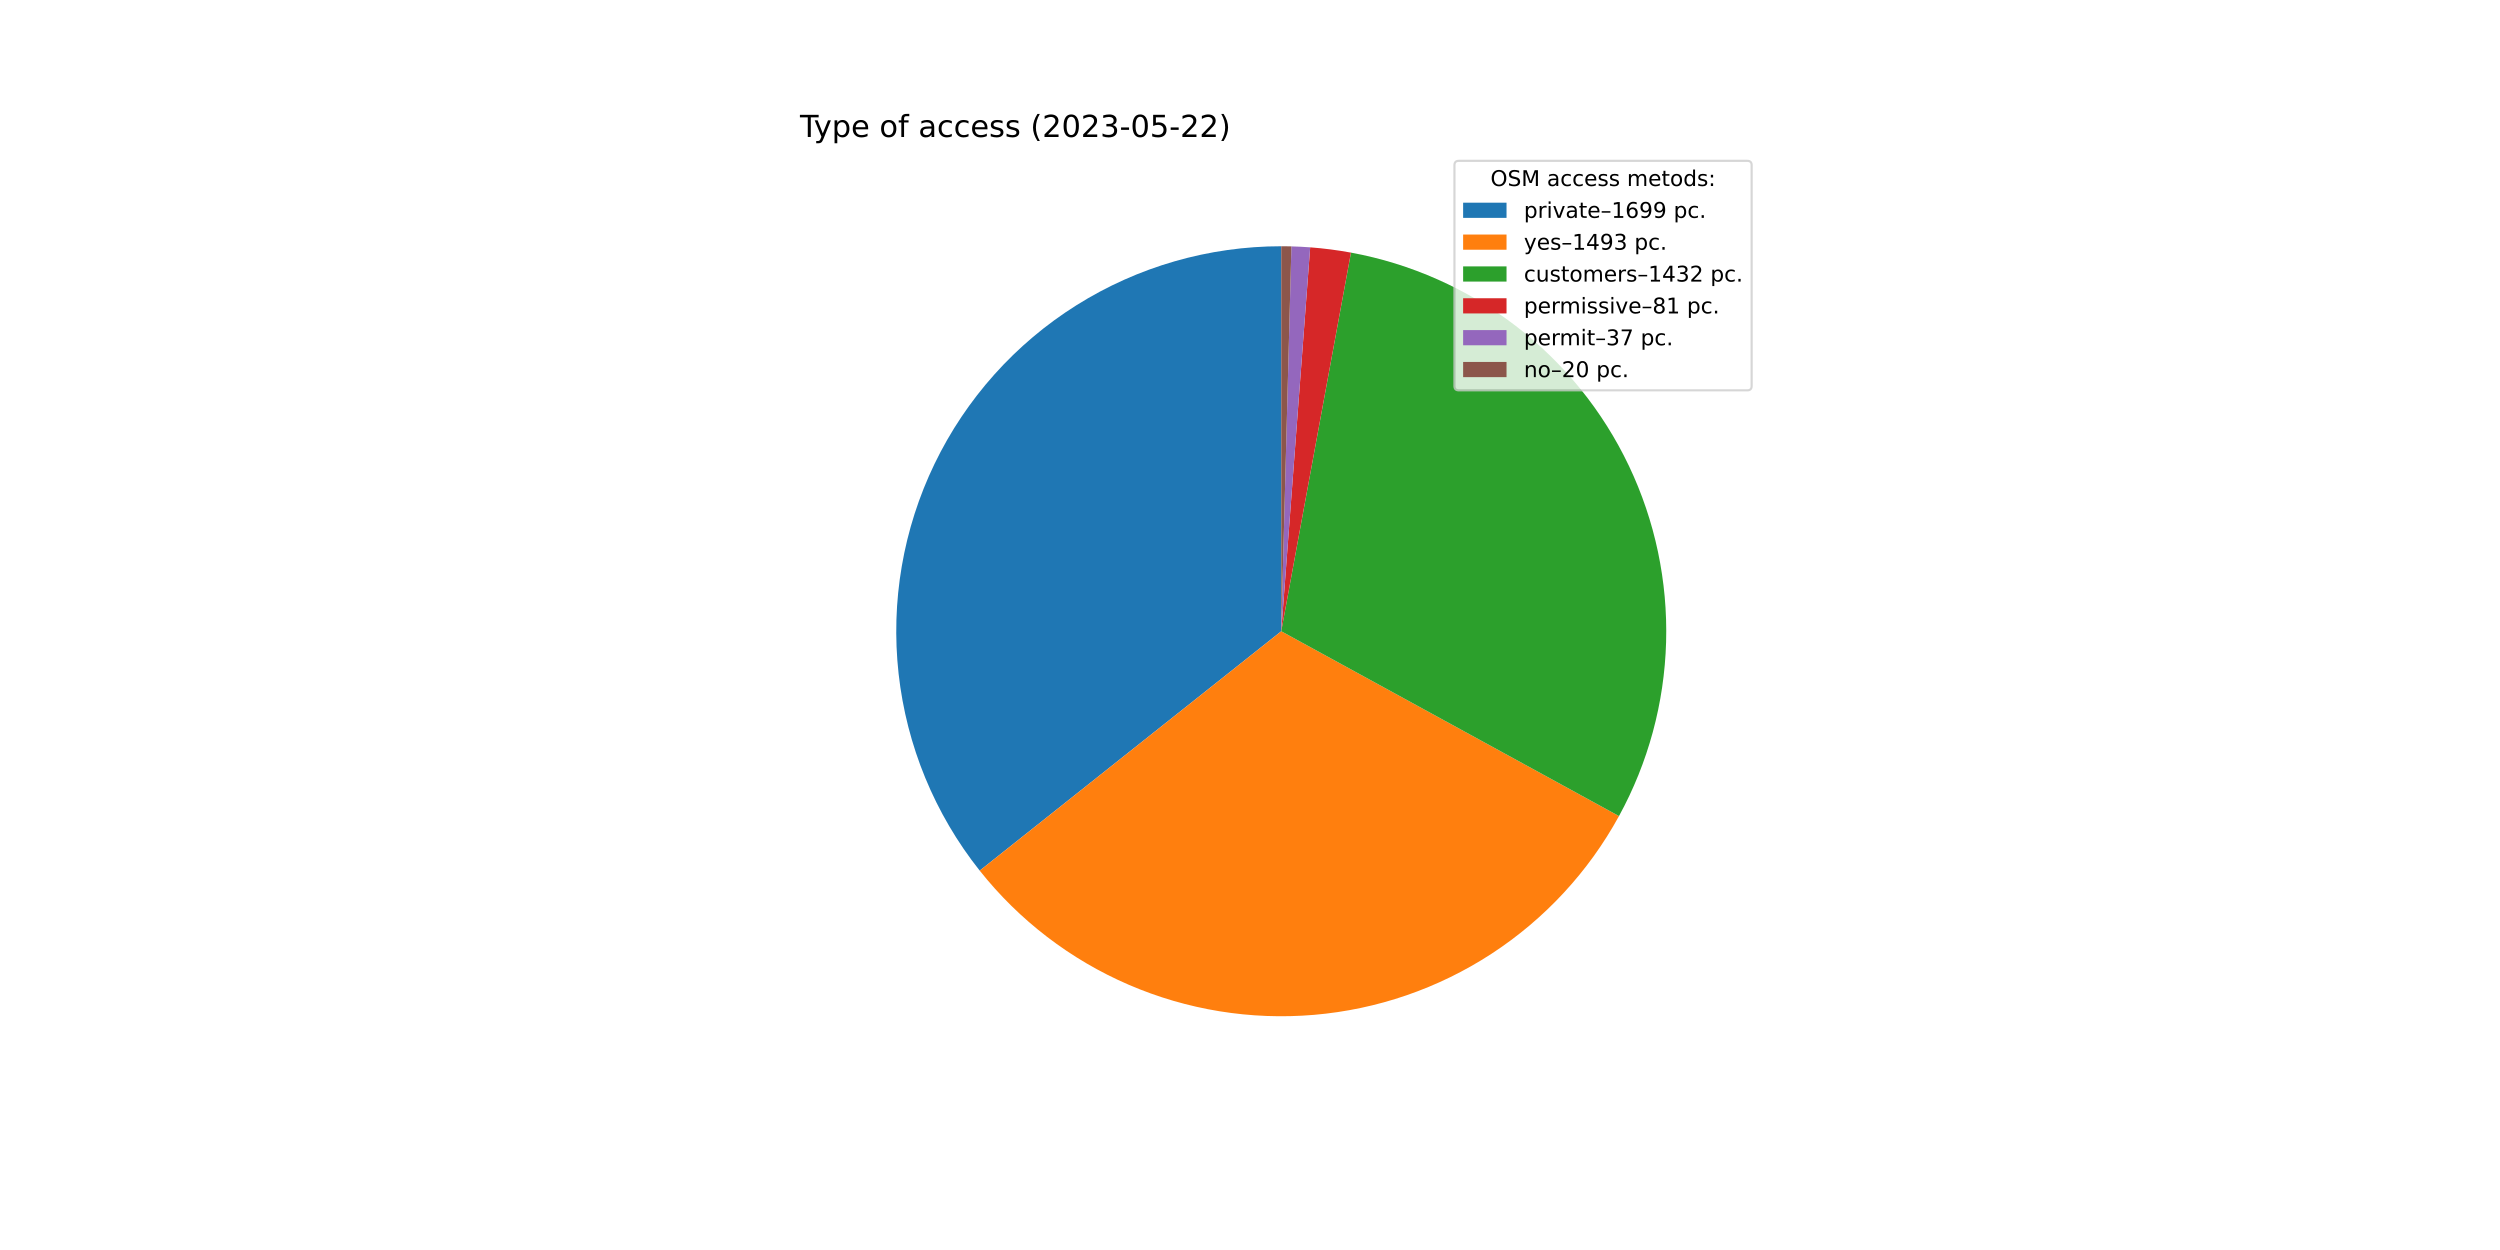
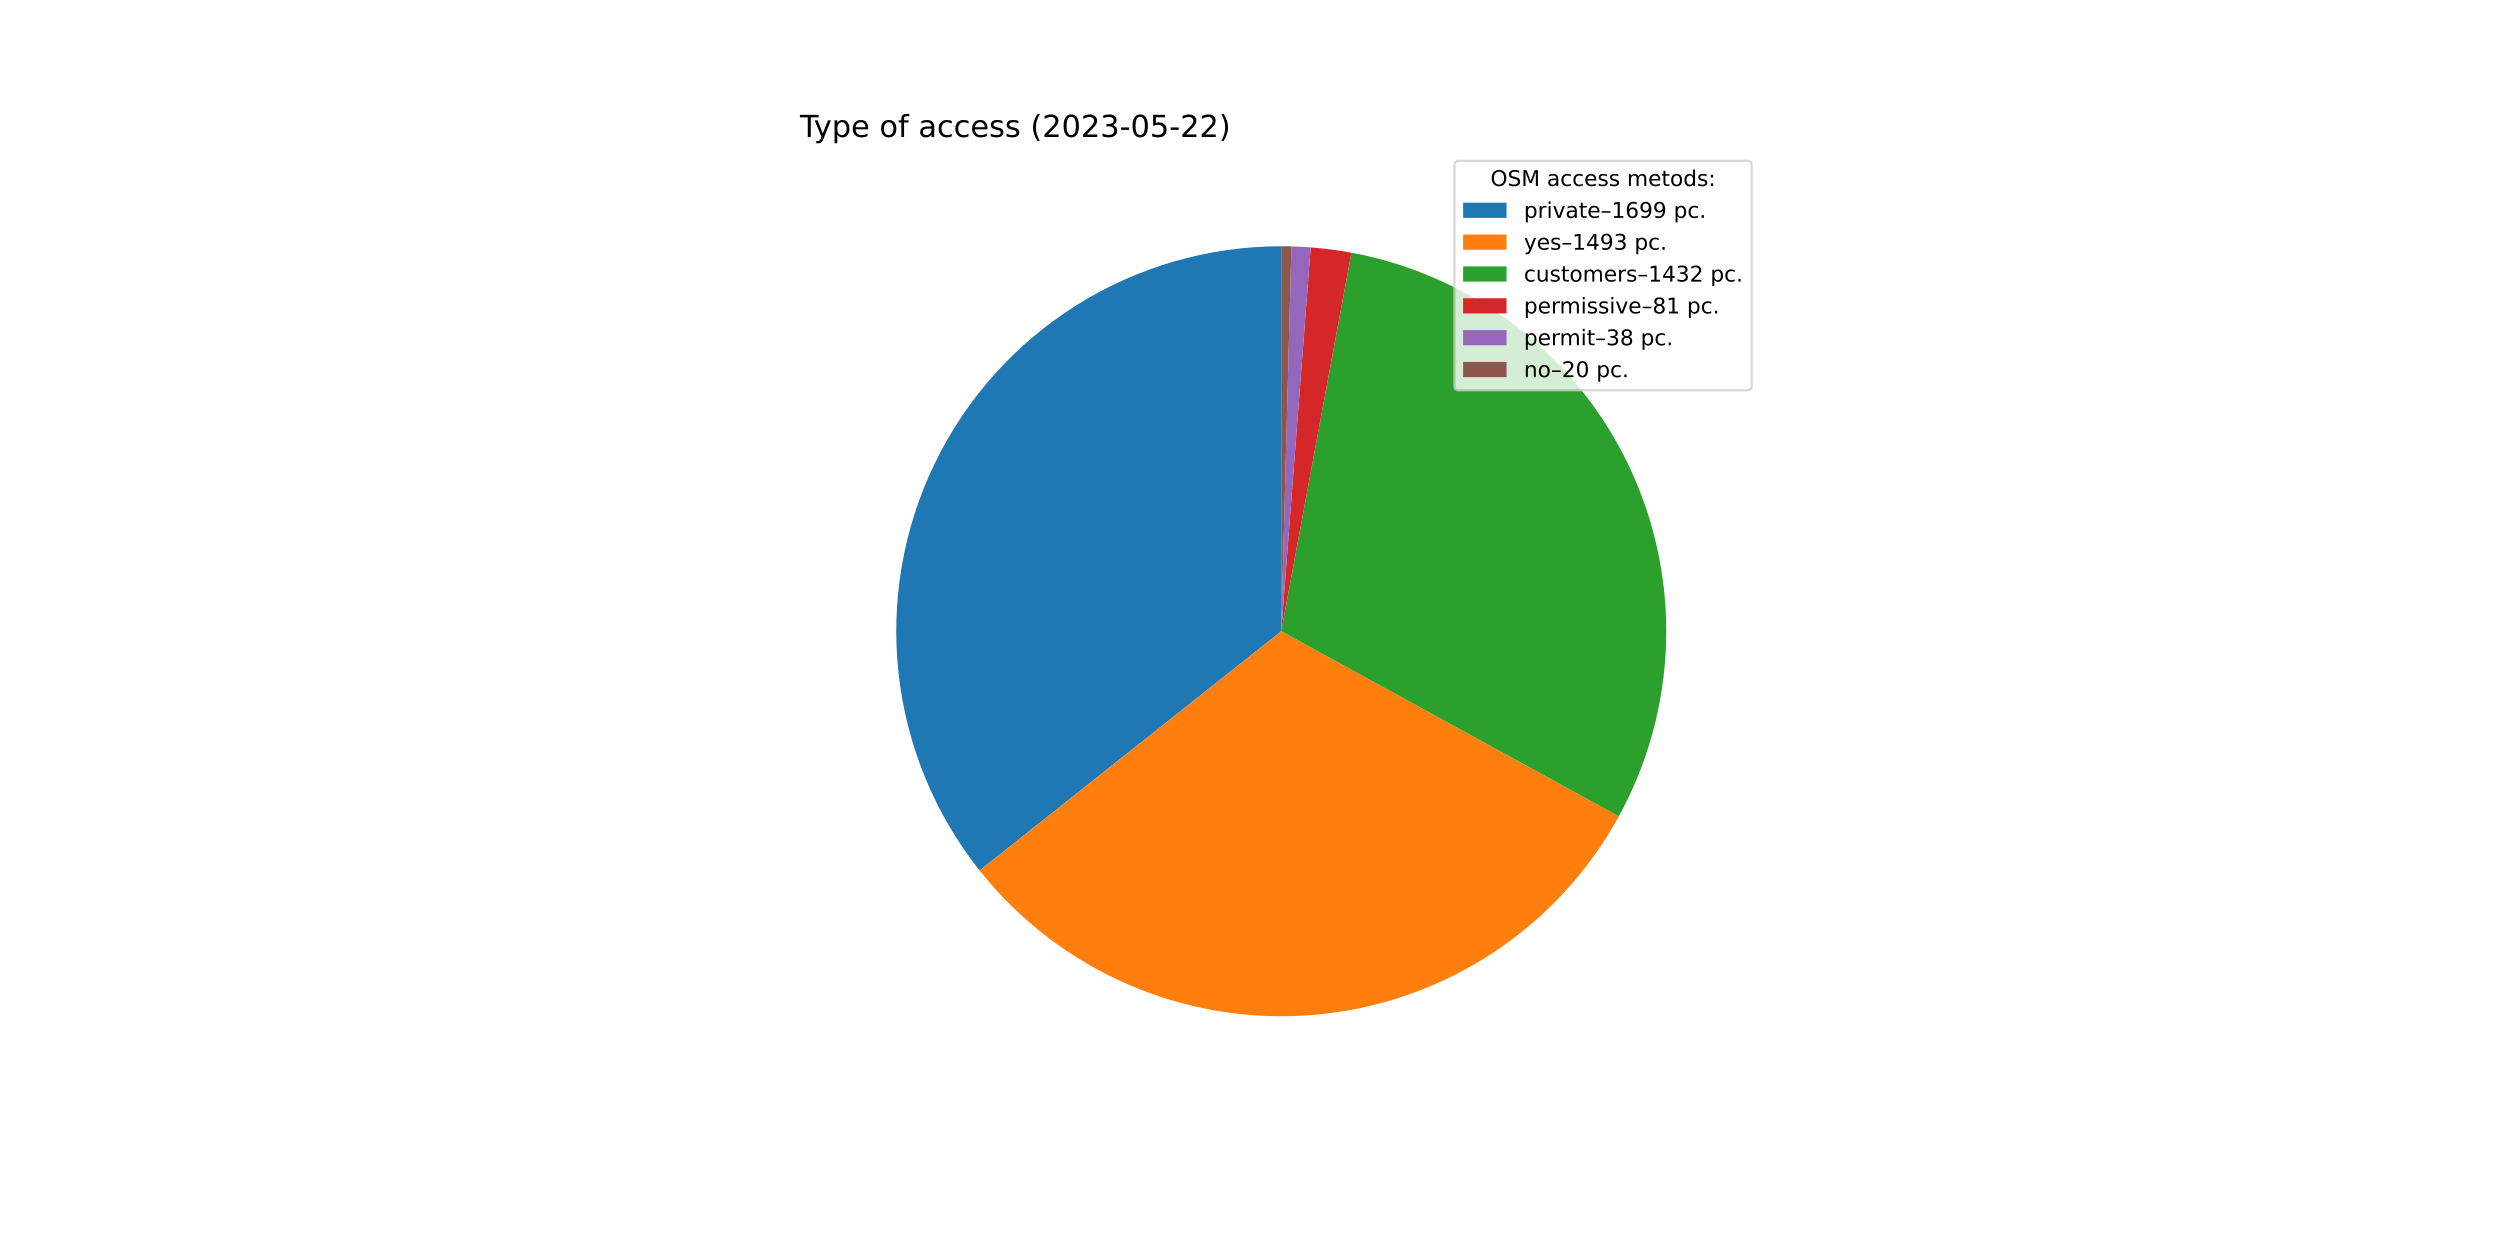
<svg xmlns="http://www.w3.org/2000/svg" xmlns:xlink="http://www.w3.org/1999/xlink" width="1152pt" height="576pt" viewBox="0 0 1152 576" version="1.1">
  <defs>
    <style type="text/css">*{stroke-linejoin: round; stroke-linecap: butt}</style>
  </defs>
  <g id="figure_1">
    <g id="patch_1">
      <path d="M 0 576  L 1152 576  L 1152 0  L 0 0  z " style="fill: #ffffff" />
    </g>
    <g id="axes_1">
      <g id="patch_2">
-         <path d="M 590.4 113.472  C 557.043 113.472 524.352 122.88 496.098 140.611  C 467.844 158.342 445.155 183.688 430.648 213.725  C 416.141 243.762 410.395 277.291 414.074 310.444  C 417.753 343.598 430.708 375.051 451.447 401.178  L 590.4 290.88  L 590.4 113.472  z " style="fill: #1f77b4" />
+         <path d="M 590.4 113.472  C 557.05 113.472 524.366 122.876 496.116 140.6  C 467.866 158.324 445.177 183.66 430.666 213.687  C 416.155 243.715 410.401 277.234 414.067 310.382  C 417.733 343.53 430.673 374.982 451.395 401.113  L 590.4 290.88  L 590.4 113.472  z " style="fill: #1f77b4" />
      </g>
      <g id="patch_3">
-         <path d="M 451.447 401.178  C 469.645 424.103 493.236 442.173 520.11 453.769  C 546.985 465.366 576.316 470.134 605.48 467.646  C 634.644 465.158 662.744 455.491 687.265 439.509  C 711.787 423.528 731.977 401.724 746.028 376.047  L 590.4 290.88  L 451.447 401.178  z " style="fill: #ff7f0e" />
+         <path d="M 451.395 401.113  C 469.578 424.042 493.155 442.119 520.017 453.729  C 546.879 465.339 576.201 470.124 605.36 467.656  C 634.519 465.188 662.62 455.544 687.149 439.585  C 711.678 423.626 731.882 401.843 745.953 376.185  L 590.4 290.88  L 451.395 401.113  z " style="fill: #ff7f0e" />
      </g>
      <g id="patch_4">
-         <path d="M 746.028 376.047  C 759.5 351.43 766.941 323.963 767.737 295.912  C 768.533 267.861 762.662 240.017 750.607 214.675  C 738.553 189.333 720.656 167.209 698.391 150.127  C 676.127 133.045 650.124 121.486 622.525 116.405  L 590.4 290.88  L 746.028 376.047  z " style="fill: #2ca02c" />
+         <path d="M 745.953 376.185  C 759.444 351.584 766.908 324.131 767.732 296.086  C 768.555 268.042 762.714 240.198 750.69 214.848  C 738.665 189.499 720.797 167.359 698.558 150.255  C 676.318 133.15 650.335 121.562 622.748 116.446  L 590.4 290.88  L 745.953 376.185  z " style="fill: #2ca02c" />
      </g>
      <g id="patch_5">
-         <path d="M 622.525 116.405  C 619.417 115.833 616.294 115.343 613.16 114.938  C 610.026 114.533 606.881 114.211 603.73 113.973  L 590.4 290.88  L 622.525 116.405  z " style="fill: #d62728" />
+         <path d="M 622.748 116.446  C 619.642 115.87 616.52 115.377 613.387 114.968  C 610.254 114.558 607.111 114.233 603.961 113.991  L 590.4 290.88  L 622.748 116.446  z " style="fill: #d62728" />
      </g>
      <g id="patch_6">
-         <path d="M 603.73 113.973  C 602.291 113.865 600.85 113.774 599.408 113.701  C 597.967 113.628 596.524 113.572 595.081 113.534  L 590.4 290.88  L 603.73 113.973  z " style="fill: #9467bd" />
+         <path d="M 603.961 113.991  C 602.483 113.878 601.003 113.783 599.523 113.707  C 598.043 113.631 596.562 113.573 595.08 113.534  L 590.4 290.88  L 603.961 113.991  z " style="fill: #9467bd" />
      </g>
      <g id="patch_7">
-         <path d="M 595.081 113.534  C 594.301 113.513 593.521 113.498 592.741 113.487  C 591.961 113.477 591.18 113.472 590.4 113.472  L 590.4 290.88  L 595.081 113.534  z " style="fill: #8c564b" />
+         <path d="M 595.08 113.534  C 594.3 113.513 593.52 113.498 592.74 113.487  C 591.96 113.477 591.18 113.472 590.4 113.472  L 590.4 290.88  L 595.08 113.534  z " style="fill: #8c564b" />
      </g>
      <g id="matplotlib.axis_1" />
      <g id="matplotlib.axis_2" />
      <g id="text_1">
        <g transform="translate(368.64 63.12)scale(0.14 -0.14)">
          <defs>
            <path id="DejaVuSans-54" d="M -19 4666  L 3928 4666  L 3928 4134  L 2272 4134  L 2272 0  L 1638 0  L 1638 4134  L -19 4134  L -19 4666  z " transform="scale(0.015625)" />
            <path id="DejaVuSans-79" d="M 2059 -325  Q 1816 -950 1584 -1140  Q 1353 -1331 966 -1331  L 506 -1331  L 506 -850  L 844 -850  Q 1081 -850 1212 -737  Q 1344 -625 1503 -206  L 1606 56  L 191 3500  L 800 3500  L 1894 763  L 2988 3500  L 3597 3500  L 2059 -325  z " transform="scale(0.015625)" />
            <path id="DejaVuSans-70" d="M 1159 525  L 1159 -1331  L 581 -1331  L 581 3500  L 1159 3500  L 1159 2969  Q 1341 3281 1617 3432  Q 1894 3584 2278 3584  Q 2916 3584 3314 3078  Q 3713 2572 3713 1747  Q 3713 922 3314 415  Q 2916 -91 2278 -91  Q 1894 -91 1617 61  Q 1341 213 1159 525  z M 3116 1747  Q 3116 2381 2855 2742  Q 2594 3103 2138 3103  Q 1681 3103 1420 2742  Q 1159 2381 1159 1747  Q 1159 1113 1420 752  Q 1681 391 2138 391  Q 2594 391 2855 752  Q 3116 1113 3116 1747  z " transform="scale(0.015625)" />
            <path id="DejaVuSans-65" d="M 3597 1894  L 3597 1613  L 953 1613  Q 991 1019 1311 708  Q 1631 397 2203 397  Q 2534 397 2845 478  Q 3156 559 3463 722  L 3463 178  Q 3153 47 2828 -22  Q 2503 -91 2169 -91  Q 1331 -91 842 396  Q 353 884 353 1716  Q 353 2575 817 3079  Q 1281 3584 2069 3584  Q 2775 3584 3186 3129  Q 3597 2675 3597 1894  z M 3022 2063  Q 3016 2534 2758 2815  Q 2500 3097 2075 3097  Q 1594 3097 1305 2825  Q 1016 2553 972 2059  L 3022 2063  z " transform="scale(0.015625)" />
            <path id="DejaVuSans-20" transform="scale(0.015625)" />
            <path id="DejaVuSans-6f" d="M 1959 3097  Q 1497 3097 1228 2736  Q 959 2375 959 1747  Q 959 1119 1226 758  Q 1494 397 1959 397  Q 2419 397 2687 759  Q 2956 1122 2956 1747  Q 2956 2369 2687 2733  Q 2419 3097 1959 3097  z M 1959 3584  Q 2709 3584 3137 3096  Q 3566 2609 3566 1747  Q 3566 888 3137 398  Q 2709 -91 1959 -91  Q 1206 -91 779 398  Q 353 888 353 1747  Q 353 2609 779 3096  Q 1206 3584 1959 3584  z " transform="scale(0.015625)" />
            <path id="DejaVuSans-66" d="M 2375 4863  L 2375 4384  L 1825 4384  Q 1516 4384 1395 4259  Q 1275 4134 1275 3809  L 1275 3500  L 2222 3500  L 2222 3053  L 1275 3053  L 1275 0  L 697 0  L 697 3053  L 147 3053  L 147 3500  L 697 3500  L 697 3744  Q 697 4328 969 4595  Q 1241 4863 1831 4863  L 2375 4863  z " transform="scale(0.015625)" />
            <path id="DejaVuSans-61" d="M 2194 1759  Q 1497 1759 1228 1600  Q 959 1441 959 1056  Q 959 750 1161 570  Q 1363 391 1709 391  Q 2188 391 2477 730  Q 2766 1069 2766 1631  L 2766 1759  L 2194 1759  z M 3341 1997  L 3341 0  L 2766 0  L 2766 531  Q 2569 213 2275 61  Q 1981 -91 1556 -91  Q 1019 -91 701 211  Q 384 513 384 1019  Q 384 1609 779 1909  Q 1175 2209 1959 2209  L 2766 2209  L 2766 2266  Q 2766 2663 2505 2880  Q 2244 3097 1772 3097  Q 1472 3097 1187 3025  Q 903 2953 641 2809  L 641 3341  Q 956 3463 1253 3523  Q 1550 3584 1831 3584  Q 2591 3584 2966 3190  Q 3341 2797 3341 1997  z " transform="scale(0.015625)" />
            <path id="DejaVuSans-63" d="M 3122 3366  L 3122 2828  Q 2878 2963 2633 3030  Q 2388 3097 2138 3097  Q 1578 3097 1268 2742  Q 959 2388 959 1747  Q 959 1106 1268 751  Q 1578 397 2138 397  Q 2388 397 2633 464  Q 2878 531 3122 666  L 3122 134  Q 2881 22 2623 -34  Q 2366 -91 2075 -91  Q 1284 -91 818 406  Q 353 903 353 1747  Q 353 2603 823 3093  Q 1294 3584 2113 3584  Q 2378 3584 2631 3529  Q 2884 3475 3122 3366  z " transform="scale(0.015625)" />
            <path id="DejaVuSans-73" d="M 2834 3397  L 2834 2853  Q 2591 2978 2328 3040  Q 2066 3103 1784 3103  Q 1356 3103 1142 2972  Q 928 2841 928 2578  Q 928 2378 1081 2264  Q 1234 2150 1697 2047  L 1894 2003  Q 2506 1872 2764 1633  Q 3022 1394 3022 966  Q 3022 478 2636 193  Q 2250 -91 1575 -91  Q 1294 -91 989 -36  Q 684 19 347 128  L 347 722  Q 666 556 975 473  Q 1284 391 1588 391  Q 1994 391 2212 530  Q 2431 669 2431 922  Q 2431 1156 2273 1281  Q 2116 1406 1581 1522  L 1381 1569  Q 847 1681 609 1914  Q 372 2147 372 2553  Q 372 3047 722 3315  Q 1072 3584 1716 3584  Q 2034 3584 2315 3537  Q 2597 3491 2834 3397  z " transform="scale(0.015625)" />
            <path id="DejaVuSans-28" d="M 1984 4856  Q 1566 4138 1362 3434  Q 1159 2731 1159 2009  Q 1159 1288 1364 580  Q 1569 -128 1984 -844  L 1484 -844  Q 1016 -109 783 600  Q 550 1309 550 2009  Q 550 2706 781 3412  Q 1013 4119 1484 4856  L 1984 4856  z " transform="scale(0.015625)" />
            <path id="DejaVuSans-32" d="M 1228 531  L 3431 531  L 3431 0  L 469 0  L 469 531  Q 828 903 1448 1529  Q 2069 2156 2228 2338  Q 2531 2678 2651 2914  Q 2772 3150 2772 3378  Q 2772 3750 2511 3984  Q 2250 4219 1831 4219  Q 1534 4219 1204 4116  Q 875 4013 500 3803  L 500 4441  Q 881 4594 1212 4672  Q 1544 4750 1819 4750  Q 2544 4750 2975 4387  Q 3406 4025 3406 3419  Q 3406 3131 3298 2873  Q 3191 2616 2906 2266  Q 2828 2175 2409 1742  Q 1991 1309 1228 531  z " transform="scale(0.015625)" />
            <path id="DejaVuSans-30" d="M 2034 4250  Q 1547 4250 1301 3770  Q 1056 3291 1056 2328  Q 1056 1369 1301 889  Q 1547 409 2034 409  Q 2525 409 2770 889  Q 3016 1369 3016 2328  Q 3016 3291 2770 3770  Q 2525 4250 2034 4250  z M 2034 4750  Q 2819 4750 3233 4129  Q 3647 3509 3647 2328  Q 3647 1150 3233 529  Q 2819 -91 2034 -91  Q 1250 -91 836 529  Q 422 1150 422 2328  Q 422 3509 836 4129  Q 1250 4750 2034 4750  z " transform="scale(0.015625)" />
            <path id="DejaVuSans-33" d="M 2597 2516  Q 3050 2419 3304 2112  Q 3559 1806 3559 1356  Q 3559 666 3084 287  Q 2609 -91 1734 -91  Q 1441 -91 1130 -33  Q 819 25 488 141  L 488 750  Q 750 597 1062 519  Q 1375 441 1716 441  Q 2309 441 2620 675  Q 2931 909 2931 1356  Q 2931 1769 2642 2001  Q 2353 2234 1838 2234  L 1294 2234  L 1294 2753  L 1863 2753  Q 2328 2753 2575 2939  Q 2822 3125 2822 3475  Q 2822 3834 2567 4026  Q 2313 4219 1838 4219  Q 1578 4219 1281 4162  Q 984 4106 628 3988  L 628 4550  Q 988 4650 1302 4700  Q 1616 4750 1894 4750  Q 2613 4750 3031 4423  Q 3450 4097 3450 3541  Q 3450 3153 3228 2886  Q 3006 2619 2597 2516  z " transform="scale(0.015625)" />
            <path id="DejaVuSans-2d" d="M 313 2009  L 1997 2009  L 1997 1497  L 313 1497  L 313 2009  z " transform="scale(0.015625)" />
            <path id="DejaVuSans-35" d="M 691 4666  L 3169 4666  L 3169 4134  L 1269 4134  L 1269 2991  Q 1406 3038 1543 3061  Q 1681 3084 1819 3084  Q 2600 3084 3056 2656  Q 3513 2228 3513 1497  Q 3513 744 3044 326  Q 2575 -91 1722 -91  Q 1428 -91 1123 -41  Q 819 9 494 109  L 494 744  Q 775 591 1075 516  Q 1375 441 1709 441  Q 2250 441 2565 725  Q 2881 1009 2881 1497  Q 2881 1984 2565 2268  Q 2250 2553 1709 2553  Q 1456 2553 1204 2497  Q 953 2441 691 2322  L 691 4666  z " transform="scale(0.015625)" />
            <path id="DejaVuSans-29" d="M 513 4856  L 1013 4856  Q 1481 4119 1714 3412  Q 1947 2706 1947 2009  Q 1947 1309 1714 600  Q 1481 -109 1013 -844  L 513 -844  Q 928 -128 1133 580  Q 1338 1288 1338 2009  Q 1338 2731 1133 3434  Q 928 4138 513 4856  z " transform="scale(0.015625)" />
          </defs>
          <use xlink:href="#DejaVuSans-54" />
          <use xlink:href="#DejaVuSans-79" x="45.459" />
          <use xlink:href="#DejaVuSans-70" x="104.639" />
          <use xlink:href="#DejaVuSans-65" x="168.115" />
          <use xlink:href="#DejaVuSans-20" x="229.639" />
          <use xlink:href="#DejaVuSans-6f" x="261.426" />
          <use xlink:href="#DejaVuSans-66" x="322.607" />
          <use xlink:href="#DejaVuSans-20" x="357.812" />
          <use xlink:href="#DejaVuSans-61" x="389.6" />
          <use xlink:href="#DejaVuSans-63" x="450.879" />
          <use xlink:href="#DejaVuSans-63" x="505.859" />
          <use xlink:href="#DejaVuSans-65" x="560.84" />
          <use xlink:href="#DejaVuSans-73" x="622.363" />
          <use xlink:href="#DejaVuSans-73" x="674.463" />
          <use xlink:href="#DejaVuSans-20" x="726.562" />
          <use xlink:href="#DejaVuSans-28" x="758.35" />
          <use xlink:href="#DejaVuSans-32" x="797.363" />
          <use xlink:href="#DejaVuSans-30" x="860.986" />
          <use xlink:href="#DejaVuSans-32" x="924.609" />
          <use xlink:href="#DejaVuSans-33" x="988.232" />
          <use xlink:href="#DejaVuSans-2d" x="1051.855" />
          <use xlink:href="#DejaVuSans-30" x="1087.939" />
          <use xlink:href="#DejaVuSans-35" x="1151.562" />
          <use xlink:href="#DejaVuSans-2d" x="1215.186" />
          <use xlink:href="#DejaVuSans-32" x="1251.27" />
          <use xlink:href="#DejaVuSans-32" x="1314.893" />
          <use xlink:href="#DejaVuSans-29" x="1378.516" />
        </g>
      </g>
      <g id="legend_1">
        <g id="patch_8">
          <path d="M 672.208 179.867  L 805.16 179.867  Q 807.16 179.867 807.16 177.867  L 807.16 76.12  Q 807.16 74.12 805.16 74.12  L 672.208 74.12  Q 670.208 74.12 670.208 76.12  L 670.208 177.867  Q 670.208 179.867 672.208 179.867  z " style="fill: #ffffff; opacity: 0.8; stroke: #cccccc; stroke-linejoin: miter" />
        </g>
        <g id="text_2">
          <g transform="translate(686.8038 85.71844)scale(0.1 -0.1)">
            <defs>
              <path id="DejaVuSans-4f" d="M 2522 4238  Q 1834 4238 1429 3725  Q 1025 3213 1025 2328  Q 1025 1447 1429 934  Q 1834 422 2522 422  Q 3209 422 3611 934  Q 4013 1447 4013 2328  Q 4013 3213 3611 3725  Q 3209 4238 2522 4238  z M 2522 4750  Q 3503 4750 4090 4092  Q 4678 3434 4678 2328  Q 4678 1225 4090 567  Q 3503 -91 2522 -91  Q 1538 -91 948 565  Q 359 1222 359 2328  Q 359 3434 948 4092  Q 1538 4750 2522 4750  z " transform="scale(0.015625)" />
              <path id="DejaVuSans-53" d="M 3425 4513  L 3425 3897  Q 3066 4069 2747 4153  Q 2428 4238 2131 4238  Q 1616 4238 1336 4038  Q 1056 3838 1056 3469  Q 1056 3159 1242 3001  Q 1428 2844 1947 2747  L 2328 2669  Q 3034 2534 3370 2195  Q 3706 1856 3706 1288  Q 3706 609 3251 259  Q 2797 -91 1919 -91  Q 1588 -91 1214 -16  Q 841 59 441 206  L 441 856  Q 825 641 1194 531  Q 1563 422 1919 422  Q 2459 422 2753 634  Q 3047 847 3047 1241  Q 3047 1584 2836 1778  Q 2625 1972 2144 2069  L 1759 2144  Q 1053 2284 737 2584  Q 422 2884 422 3419  Q 422 4038 858 4394  Q 1294 4750 2059 4750  Q 2388 4750 2728 4690  Q 3069 4631 3425 4513  z " transform="scale(0.015625)" />
              <path id="DejaVuSans-4d" d="M 628 4666  L 1569 4666  L 2759 1491  L 3956 4666  L 4897 4666  L 4897 0  L 4281 0  L 4281 4097  L 3078 897  L 2444 897  L 1241 4097  L 1241 0  L 628 0  L 628 4666  z " transform="scale(0.015625)" />
              <path id="DejaVuSans-6d" d="M 3328 2828  Q 3544 3216 3844 3400  Q 4144 3584 4550 3584  Q 5097 3584 5394 3201  Q 5691 2819 5691 2113  L 5691 0  L 5113 0  L 5113 2094  Q 5113 2597 4934 2840  Q 4756 3084 4391 3084  Q 3944 3084 3684 2787  Q 3425 2491 3425 1978  L 3425 0  L 2847 0  L 2847 2094  Q 2847 2600 2669 2842  Q 2491 3084 2119 3084  Q 1678 3084 1418 2786  Q 1159 2488 1159 1978  L 1159 0  L 581 0  L 581 3500  L 1159 3500  L 1159 2956  Q 1356 3278 1631 3431  Q 1906 3584 2284 3584  Q 2666 3584 2933 3390  Q 3200 3197 3328 2828  z " transform="scale(0.015625)" />
              <path id="DejaVuSans-74" d="M 1172 4494  L 1172 3500  L 2356 3500  L 2356 3053  L 1172 3053  L 1172 1153  Q 1172 725 1289 603  Q 1406 481 1766 481  L 2356 481  L 2356 0  L 1766 0  Q 1100 0 847 248  Q 594 497 594 1153  L 594 3053  L 172 3053  L 172 3500  L 594 3500  L 594 4494  L 1172 4494  z " transform="scale(0.015625)" />
              <path id="DejaVuSans-64" d="M 2906 2969  L 2906 4863  L 3481 4863  L 3481 0  L 2906 0  L 2906 525  Q 2725 213 2448 61  Q 2172 -91 1784 -91  Q 1150 -91 751 415  Q 353 922 353 1747  Q 353 2572 751 3078  Q 1150 3584 1784 3584  Q 2172 3584 2448 3432  Q 2725 3281 2906 2969  z M 947 1747  Q 947 1113 1208 752  Q 1469 391 1925 391  Q 2381 391 2643 752  Q 2906 1113 2906 1747  Q 2906 2381 2643 2742  Q 2381 3103 1925 3103  Q 1469 3103 1208 2742  Q 947 2381 947 1747  z " transform="scale(0.015625)" />
              <path id="DejaVuSans-3a" d="M 750 794  L 1409 794  L 1409 0  L 750 0  L 750 794  z M 750 3309  L 1409 3309  L 1409 2516  L 750 2516  L 750 3309  z " transform="scale(0.015625)" />
            </defs>
            <use xlink:href="#DejaVuSans-4f" />
            <use xlink:href="#DejaVuSans-53" x="78.711" />
            <use xlink:href="#DejaVuSans-4d" x="142.188" />
            <use xlink:href="#DejaVuSans-20" x="228.467" />
            <use xlink:href="#DejaVuSans-61" x="260.254" />
            <use xlink:href="#DejaVuSans-63" x="321.533" />
            <use xlink:href="#DejaVuSans-63" x="376.514" />
            <use xlink:href="#DejaVuSans-65" x="431.494" />
            <use xlink:href="#DejaVuSans-73" x="493.018" />
            <use xlink:href="#DejaVuSans-73" x="545.117" />
            <use xlink:href="#DejaVuSans-20" x="597.217" />
            <use xlink:href="#DejaVuSans-6d" x="629.004" />
            <use xlink:href="#DejaVuSans-65" x="726.416" />
            <use xlink:href="#DejaVuSans-74" x="787.939" />
            <use xlink:href="#DejaVuSans-6f" x="827.148" />
            <use xlink:href="#DejaVuSans-64" x="888.33" />
            <use xlink:href="#DejaVuSans-73" x="951.807" />
            <use xlink:href="#DejaVuSans-3a" x="1003.906" />
          </g>
        </g>
        <g id="patch_9">
          <path d="M 674.208 100.397  L 694.208 100.397  L 694.208 93.397  L 674.208 93.397  z " style="fill: #1f77b4" />
        </g>
        <g id="text_3">
          <g transform="translate(702.2084 100.3966)scale(0.1 -0.1)">
            <defs>
              <path id="DejaVuSans-72" d="M 2631 2963  Q 2534 3019 2420 3045  Q 2306 3072 2169 3072  Q 1681 3072 1420 2755  Q 1159 2438 1159 1844  L 1159 0  L 581 0  L 581 3500  L 1159 3500  L 1159 2956  Q 1341 3275 1631 3429  Q 1922 3584 2338 3584  Q 2397 3584 2469 3576  Q 2541 3569 2628 3553  L 2631 2963  z " transform="scale(0.015625)" />
              <path id="DejaVuSans-69" d="M 603 3500  L 1178 3500  L 1178 0  L 603 0  L 603 3500  z M 603 4863  L 1178 4863  L 1178 4134  L 603 4134  L 603 4863  z " transform="scale(0.015625)" />
              <path id="DejaVuSans-76" d="M 191 3500  L 800 3500  L 1894 563  L 2988 3500  L 3597 3500  L 2284 0  L 1503 0  L 191 3500  z " transform="scale(0.015625)" />
              <path id="DejaVuSans-2013" d="M 313 1978  L 2888 1978  L 2888 1528  L 313 1528  L 313 1978  z " transform="scale(0.015625)" />
              <path id="DejaVuSans-31" d="M 794 531  L 1825 531  L 1825 4091  L 703 3866  L 703 4441  L 1819 4666  L 2450 4666  L 2450 531  L 3481 531  L 3481 0  L 794 0  L 794 531  z " transform="scale(0.015625)" />
              <path id="DejaVuSans-36" d="M 2113 2584  Q 1688 2584 1439 2293  Q 1191 2003 1191 1497  Q 1191 994 1439 701  Q 1688 409 2113 409  Q 2538 409 2786 701  Q 3034 994 3034 1497  Q 3034 2003 2786 2293  Q 2538 2584 2113 2584  z M 3366 4563  L 3366 3988  Q 3128 4100 2886 4159  Q 2644 4219 2406 4219  Q 1781 4219 1451 3797  Q 1122 3375 1075 2522  Q 1259 2794 1537 2939  Q 1816 3084 2150 3084  Q 2853 3084 3261 2657  Q 3669 2231 3669 1497  Q 3669 778 3244 343  Q 2819 -91 2113 -91  Q 1303 -91 875 529  Q 447 1150 447 2328  Q 447 3434 972 4092  Q 1497 4750 2381 4750  Q 2619 4750 2861 4703  Q 3103 4656 3366 4563  z " transform="scale(0.015625)" />
              <path id="DejaVuSans-39" d="M 703 97  L 703 672  Q 941 559 1184 500  Q 1428 441 1663 441  Q 2288 441 2617 861  Q 2947 1281 2994 2138  Q 2813 1869 2534 1725  Q 2256 1581 1919 1581  Q 1219 1581 811 2004  Q 403 2428 403 3163  Q 403 3881 828 4315  Q 1253 4750 1959 4750  Q 2769 4750 3195 4129  Q 3622 3509 3622 2328  Q 3622 1225 3098 567  Q 2575 -91 1691 -91  Q 1453 -91 1209 -44  Q 966 3 703 97  z M 1959 2075  Q 2384 2075 2632 2365  Q 2881 2656 2881 3163  Q 2881 3666 2632 3958  Q 2384 4250 1959 4250  Q 1534 4250 1286 3958  Q 1038 3666 1038 3163  Q 1038 2656 1286 2365  Q 1534 2075 1959 2075  z " transform="scale(0.015625)" />
              <path id="DejaVuSans-2e" d="M 684 794  L 1344 794  L 1344 0  L 684 0  L 684 794  z " transform="scale(0.015625)" />
            </defs>
            <use xlink:href="#DejaVuSans-70" />
            <use xlink:href="#DejaVuSans-72" x="63.477" />
            <use xlink:href="#DejaVuSans-69" x="104.59" />
            <use xlink:href="#DejaVuSans-76" x="132.373" />
            <use xlink:href="#DejaVuSans-61" x="191.553" />
            <use xlink:href="#DejaVuSans-74" x="252.832" />
            <use xlink:href="#DejaVuSans-65" x="292.041" />
            <use xlink:href="#DejaVuSans-2013" x="353.564" />
            <use xlink:href="#DejaVuSans-31" x="403.564" />
            <use xlink:href="#DejaVuSans-36" x="467.188" />
            <use xlink:href="#DejaVuSans-39" x="530.811" />
            <use xlink:href="#DejaVuSans-39" x="594.434" />
            <use xlink:href="#DejaVuSans-20" x="658.057" />
            <use xlink:href="#DejaVuSans-70" x="689.844" />
            <use xlink:href="#DejaVuSans-63" x="753.32" />
            <use xlink:href="#DejaVuSans-2e" x="808.301" />
          </g>
        </g>
        <g id="patch_10">
          <path d="M 674.208 115.075  L 694.208 115.075  L 694.208 108.075  L 674.208 108.075  z " style="fill: #ff7f0e" />
        </g>
        <g id="text_4">
          <g transform="translate(702.2084 115.0747)scale(0.1 -0.1)">
            <defs>
              <path id="DejaVuSans-34" d="M 2419 4116  L 825 1625  L 2419 1625  L 2419 4116  z M 2253 4666  L 3047 4666  L 3047 1625  L 3713 1625  L 3713 1100  L 3047 1100  L 3047 0  L 2419 0  L 2419 1100  L 313 1100  L 313 1709  L 2253 4666  z " transform="scale(0.015625)" />
            </defs>
            <use xlink:href="#DejaVuSans-79" />
            <use xlink:href="#DejaVuSans-65" x="59.18" />
            <use xlink:href="#DejaVuSans-73" x="120.703" />
            <use xlink:href="#DejaVuSans-2013" x="172.803" />
            <use xlink:href="#DejaVuSans-31" x="222.803" />
            <use xlink:href="#DejaVuSans-34" x="286.426" />
            <use xlink:href="#DejaVuSans-39" x="350.049" />
            <use xlink:href="#DejaVuSans-33" x="413.672" />
            <use xlink:href="#DejaVuSans-20" x="477.295" />
            <use xlink:href="#DejaVuSans-70" x="509.082" />
            <use xlink:href="#DejaVuSans-63" x="572.559" />
            <use xlink:href="#DejaVuSans-2e" x="627.539" />
          </g>
        </g>
        <g id="patch_11">
          <path d="M 674.208 129.753  L 694.208 129.753  L 694.208 122.753  L 674.208 122.753  z " style="fill: #2ca02c" />
        </g>
        <g id="text_5">
          <g transform="translate(702.2084 129.7528)scale(0.1 -0.1)">
            <defs>
              <path id="DejaVuSans-75" d="M 544 1381  L 544 3500  L 1119 3500  L 1119 1403  Q 1119 906 1312 657  Q 1506 409 1894 409  Q 2359 409 2629 706  Q 2900 1003 2900 1516  L 2900 3500  L 3475 3500  L 3475 0  L 2900 0  L 2900 538  Q 2691 219 2414 64  Q 2138 -91 1772 -91  Q 1169 -91 856 284  Q 544 659 544 1381  z M 1991 3584  L 1991 3584  z " transform="scale(0.015625)" />
            </defs>
            <use xlink:href="#DejaVuSans-63" />
            <use xlink:href="#DejaVuSans-75" x="54.98" />
            <use xlink:href="#DejaVuSans-73" x="118.359" />
            <use xlink:href="#DejaVuSans-74" x="170.459" />
            <use xlink:href="#DejaVuSans-6f" x="209.668" />
            <use xlink:href="#DejaVuSans-6d" x="270.85" />
            <use xlink:href="#DejaVuSans-65" x="368.262" />
            <use xlink:href="#DejaVuSans-72" x="429.785" />
            <use xlink:href="#DejaVuSans-73" x="470.898" />
            <use xlink:href="#DejaVuSans-2013" x="522.998" />
            <use xlink:href="#DejaVuSans-31" x="572.998" />
            <use xlink:href="#DejaVuSans-34" x="636.621" />
            <use xlink:href="#DejaVuSans-33" x="700.244" />
            <use xlink:href="#DejaVuSans-32" x="763.867" />
            <use xlink:href="#DejaVuSans-20" x="827.49" />
            <use xlink:href="#DejaVuSans-70" x="859.277" />
            <use xlink:href="#DejaVuSans-63" x="922.754" />
            <use xlink:href="#DejaVuSans-2e" x="977.734" />
          </g>
        </g>
        <g id="patch_12">
          <path d="M 674.208 144.431  L 694.208 144.431  L 694.208 137.431  L 674.208 137.431  z " style="fill: #d62728" />
        </g>
        <g id="text_6">
          <g transform="translate(702.2084 144.4309)scale(0.1 -0.1)">
            <defs>
              <path id="DejaVuSans-38" d="M 2034 2216  Q 1584 2216 1326 1975  Q 1069 1734 1069 1313  Q 1069 891 1326 650  Q 1584 409 2034 409  Q 2484 409 2743 651  Q 3003 894 3003 1313  Q 3003 1734 2745 1975  Q 2488 2216 2034 2216  z M 1403 2484  Q 997 2584 770 2862  Q 544 3141 544 3541  Q 544 4100 942 4425  Q 1341 4750 2034 4750  Q 2731 4750 3128 4425  Q 3525 4100 3525 3541  Q 3525 3141 3298 2862  Q 3072 2584 2669 2484  Q 3125 2378 3379 2068  Q 3634 1759 3634 1313  Q 3634 634 3220 271  Q 2806 -91 2034 -91  Q 1263 -91 848 271  Q 434 634 434 1313  Q 434 1759 690 2068  Q 947 2378 1403 2484  z M 1172 3481  Q 1172 3119 1398 2916  Q 1625 2713 2034 2713  Q 2441 2713 2670 2916  Q 2900 3119 2900 3481  Q 2900 3844 2670 4047  Q 2441 4250 2034 4250  Q 1625 4250 1398 4047  Q 1172 3844 1172 3481  z " transform="scale(0.015625)" />
            </defs>
            <use xlink:href="#DejaVuSans-70" />
            <use xlink:href="#DejaVuSans-65" x="63.477" />
            <use xlink:href="#DejaVuSans-72" x="125" />
            <use xlink:href="#DejaVuSans-6d" x="164.363" />
            <use xlink:href="#DejaVuSans-69" x="261.775" />
            <use xlink:href="#DejaVuSans-73" x="289.559" />
            <use xlink:href="#DejaVuSans-73" x="341.658" />
            <use xlink:href="#DejaVuSans-69" x="393.758" />
            <use xlink:href="#DejaVuSans-76" x="421.541" />
            <use xlink:href="#DejaVuSans-65" x="480.721" />
            <use xlink:href="#DejaVuSans-2013" x="542.244" />
            <use xlink:href="#DejaVuSans-38" x="592.244" />
            <use xlink:href="#DejaVuSans-31" x="655.867" />
            <use xlink:href="#DejaVuSans-20" x="719.49" />
            <use xlink:href="#DejaVuSans-70" x="751.277" />
            <use xlink:href="#DejaVuSans-63" x="814.754" />
            <use xlink:href="#DejaVuSans-2e" x="869.734" />
          </g>
        </g>
        <g id="patch_13">
          <path d="M 674.208 159.109  L 694.208 159.109  L 694.208 152.109  L 674.208 152.109  z " style="fill: #9467bd" />
        </g>
        <g id="text_7">
          <g transform="translate(702.2084 159.1091)scale(0.1 -0.1)">
-             <defs>
-               <path id="DejaVuSans-37" d="M 525 4666  L 3525 4666  L 3525 4397  L 1831 0  L 1172 0  L 2766 4134  L 525 4134  L 525 4666  z " transform="scale(0.015625)" />
-             </defs>
            <use xlink:href="#DejaVuSans-70" />
            <use xlink:href="#DejaVuSans-65" x="63.477" />
            <use xlink:href="#DejaVuSans-72" x="125" />
            <use xlink:href="#DejaVuSans-6d" x="164.363" />
            <use xlink:href="#DejaVuSans-69" x="261.775" />
            <use xlink:href="#DejaVuSans-74" x="289.559" />
            <use xlink:href="#DejaVuSans-2013" x="328.768" />
            <use xlink:href="#DejaVuSans-33" x="378.768" />
-             <use xlink:href="#DejaVuSans-37" x="442.391" />
+             <use xlink:href="#DejaVuSans-38" x="442.391" />
            <use xlink:href="#DejaVuSans-20" x="506.014" />
            <use xlink:href="#DejaVuSans-70" x="537.801" />
            <use xlink:href="#DejaVuSans-63" x="601.277" />
            <use xlink:href="#DejaVuSans-2e" x="656.258" />
          </g>
        </g>
        <g id="patch_14">
          <path d="M 674.208 173.787  L 694.208 173.787  L 694.208 166.787  L 674.208 166.787  z " style="fill: #8c564b" />
        </g>
        <g id="text_8">
          <g transform="translate(702.2084 173.7872)scale(0.1 -0.1)">
            <defs>
              <path id="DejaVuSans-6e" d="M 3513 2113  L 3513 0  L 2938 0  L 2938 2094  Q 2938 2591 2744 2837  Q 2550 3084 2163 3084  Q 1697 3084 1428 2787  Q 1159 2491 1159 1978  L 1159 0  L 581 0  L 581 3500  L 1159 3500  L 1159 2956  Q 1366 3272 1645 3428  Q 1925 3584 2291 3584  Q 2894 3584 3203 3211  Q 3513 2838 3513 2113  z " transform="scale(0.015625)" />
            </defs>
            <use xlink:href="#DejaVuSans-6e" />
            <use xlink:href="#DejaVuSans-6f" x="63.379" />
            <use xlink:href="#DejaVuSans-2013" x="124.561" />
            <use xlink:href="#DejaVuSans-32" x="174.561" />
            <use xlink:href="#DejaVuSans-30" x="238.184" />
            <use xlink:href="#DejaVuSans-20" x="301.807" />
            <use xlink:href="#DejaVuSans-70" x="333.594" />
            <use xlink:href="#DejaVuSans-63" x="397.07" />
            <use xlink:href="#DejaVuSans-2e" x="452.051" />
          </g>
        </g>
      </g>
    </g>
  </g>
</svg>
